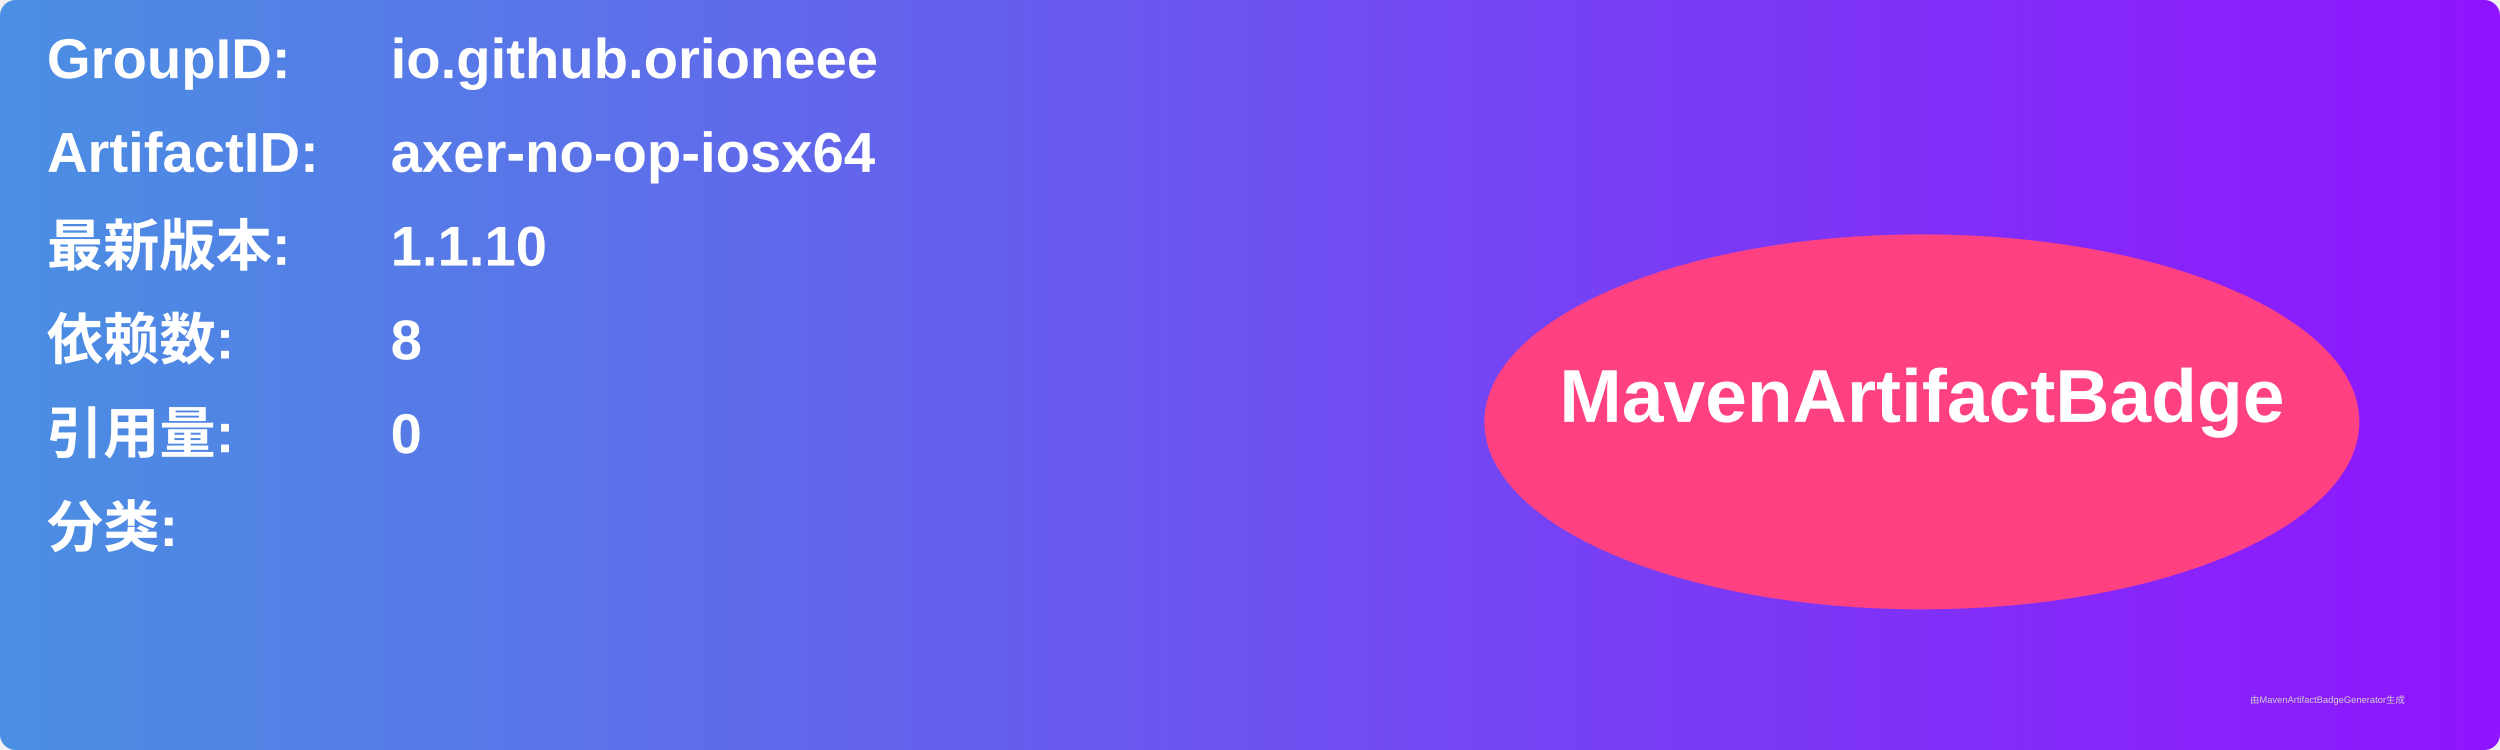
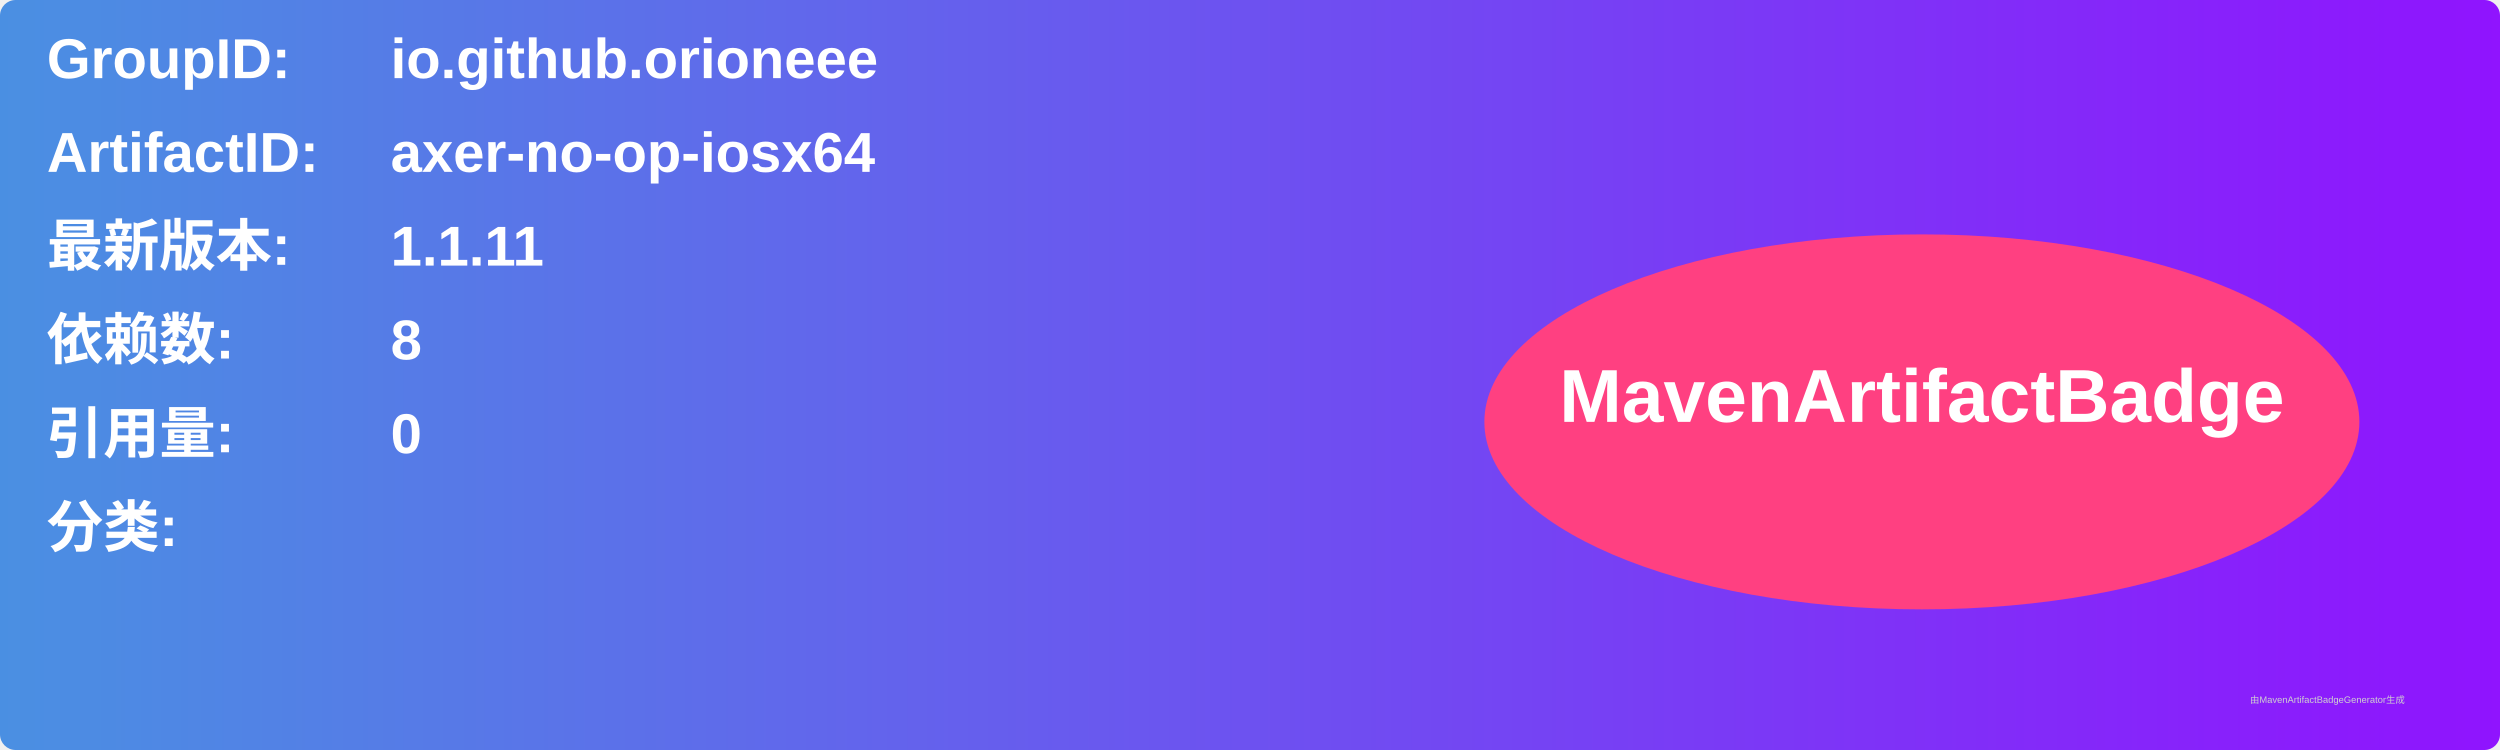
<svg xmlns="http://www.w3.org/2000/svg" width="800" height="240" viewBox="0 0 800 240">
  <linearGradient id="grad" x1="0%" y1="0%" x2="100%" y2="0%">
    <stop offset="0%" stop-color="#4a90e2" />
    <stop offset="100%" stop-color="#9013fe" />
  </linearGradient>
  <rect width="100%" height="100%" rx="5" ry="5" fill="url(#grad)" />
  <g transform="translate(15, 15)">
    <text x="0" y="10" font-family="Arial" font-size="18" fill="white" font-weight="bold" width="260">GroupID:</text>
    <text x="110" y="10" font-family="Arial" font-size="18" fill="white" font-weight="bold" width="460">io.github.orioneee</text>
    <text x="0" y="40" font-family="Arial" font-size="18" fill="white" font-weight="bold" width="260">ArtifactID:</text>
    <text x="110" y="40" font-family="Arial" font-size="18" fill="white" font-weight="bold" width="460">axer-no-op-iosx64</text>
    <text x="0" y="70" font-family="Arial" font-size="18" fill="white" font-weight="bold">最新版本:</text>
    <text x="110" y="70" font-family="Arial" font-size="18" fill="white" font-weight="bold">
-       <tspan font-weight="bold">1.1.10</tspan>
+       <tspan font-weight="bold">1.1.11</tspan>
    </text>
    <text x="0" y="100" font-family="Arial" font-size="18" fill="white" font-weight="bold">依赖数: </text>
    <text x="110" y="100" font-family="Arial" font-size="18" fill="white">
      <tspan font-weight="bold">8</tspan>
    </text>
    <text x="0" y="130" font-family="Arial" font-size="18" fill="white" font-weight="bold">引用量: </text>
    <text x="110" y="130" font-family="Arial" font-size="18" fill="white">
      <tspan font-weight="bold">0</tspan>
    </text>
    <text x="0" y="160" font-family="Arial" font-size="18" fill="white" font-weight="bold">分类:</text>
    <text x="10" y="190" font-family="Arial" font-size="10" fill="white">
      <tspan font-weight="bold" />
    </text>
    <ellipse cx="600" cy="120" rx="140" ry="60" fill="#ff4081" />
    <text x="600" y="120" text-anchor="middle" font-family="Arial" font-size="24" fill="white" font-weight="bold">MavenArtifactBadge</text>
  </g>
  <text x="720" y="225" font-family="Arial" font-size="3" fill="#d0d0d0">由MavenArtifactBadgeGenerator生成</text>
</svg>
